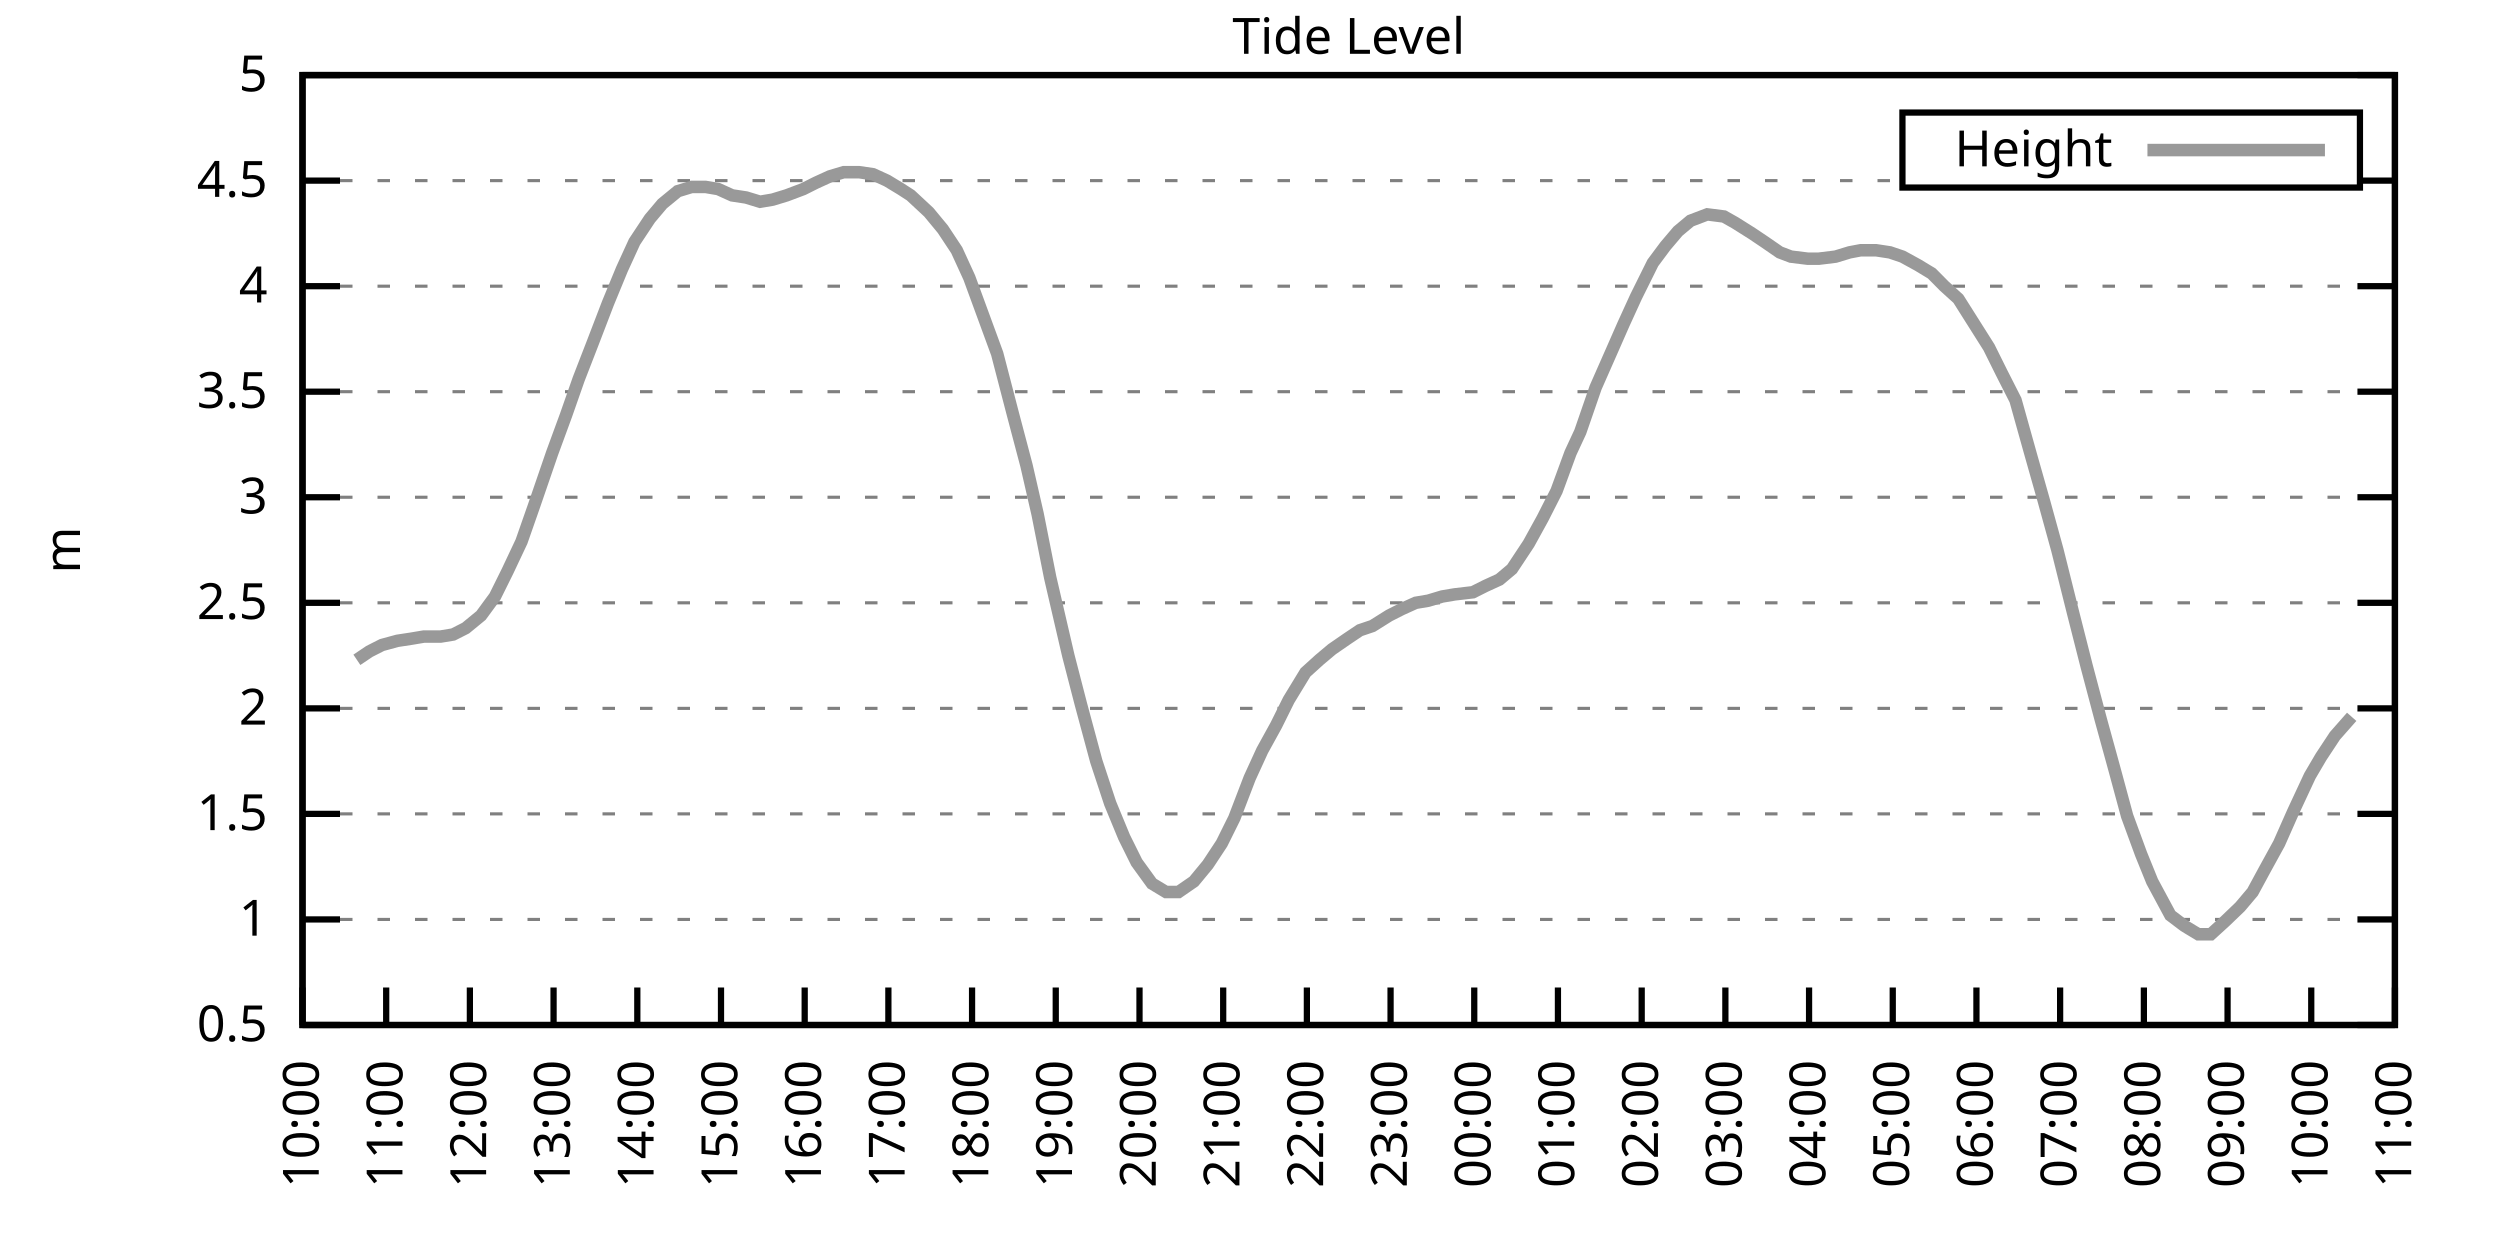
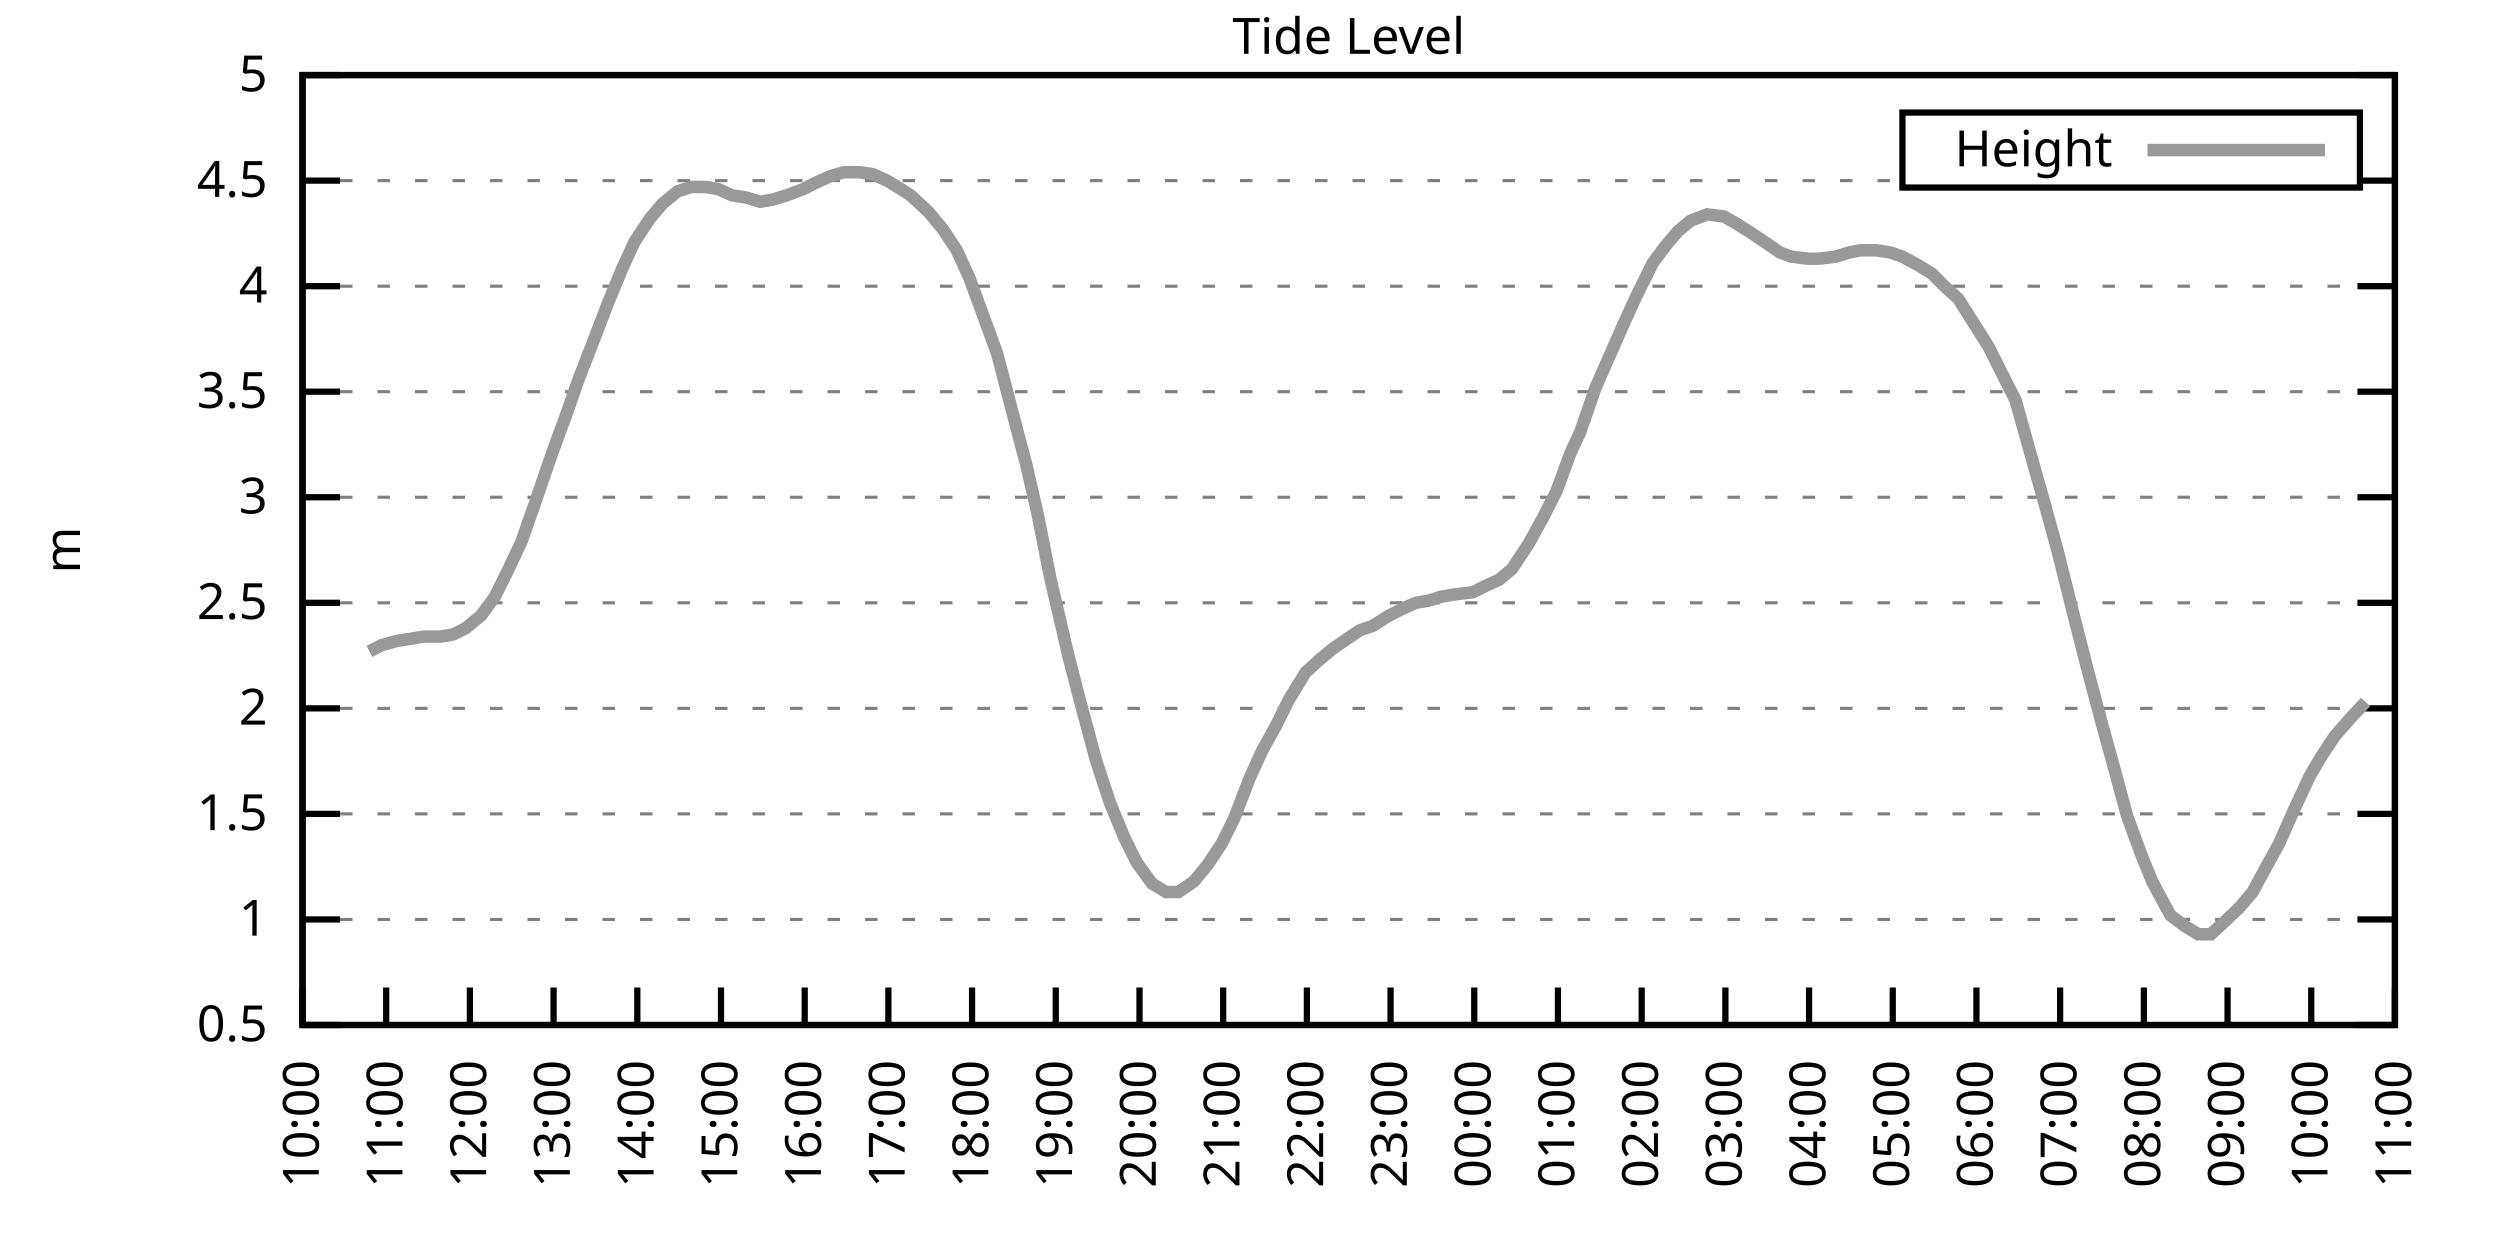
<svg xmlns="http://www.w3.org/2000/svg" xmlns:xlink="http://www.w3.org/1999/xlink" width="400" height="200" viewBox="0 0 400 200">
  <g id="gnuplot_canvas">
    <rect x="0" y="0" width="400" height="200" fill="none" />
    <defs>
      <circle id="gpDot" r="0.5" stroke-width="0.5" stroke="currentColor" />
      <path id="gpPt0" stroke-width="0.333" stroke="currentColor" d="M-1,0 h2 M0,-1 v2" />
      <path id="gpPt1" stroke-width="0.333" stroke="currentColor" d="M-1,-1 L1,1 M1,-1 L-1,1" />
      <path id="gpPt2" stroke-width="0.333" stroke="currentColor" d="M-1,0 L1,0 M0,-1 L0,1 M-1,-1 L1,1 M-1,1 L1,-1" />
      <rect id="gpPt3" stroke-width="0.333" stroke="currentColor" x="-1" y="-1" width="2" height="2" />
      <rect id="gpPt4" stroke-width="0.333" stroke="currentColor" fill="currentColor" x="-1" y="-1" width="2" height="2" />
      <circle id="gpPt5" stroke-width="0.333" stroke="currentColor" cx="0" cy="0" r="1" />
      <use xlink:href="#gpPt5" id="gpPt6" fill="currentColor" stroke="none" />
      <path id="gpPt7" stroke-width="0.333" stroke="currentColor" d="M0,-1.33 L-1.33,0.67 L1.33,0.67 z" />
      <use xlink:href="#gpPt7" id="gpPt8" fill="currentColor" stroke="none" />
      <use xlink:href="#gpPt7" id="gpPt9" stroke="currentColor" transform="rotate(180)" />
      <use xlink:href="#gpPt9" id="gpPt10" fill="currentColor" stroke="none" />
      <use xlink:href="#gpPt3" id="gpPt11" stroke="currentColor" transform="rotate(45)" />
      <use xlink:href="#gpPt11" id="gpPt12" fill="currentColor" stroke="none" />
      <path id="gpPt13" stroke-width="0.333" stroke="currentColor" d="M0,1.330 L1.265,0.411 L0.782,-1.067 L-0.782,-1.076 L-1.265,0.411 z" />
      <use xlink:href="#gpPt13" id="gpPt14" fill="currentColor" stroke="none" />
      <filter id="textbox" filterUnits="objectBoundingBox" x="0" y="0" height="1" width="1">
        <feFlood flood-color="white" flood-opacity="1" result="bgnd" />
        <feComposite in="SourceGraphic" in2="bgnd" operator="atop" />
      </filter>
      <filter id="greybox" filterUnits="objectBoundingBox" x="0" y="0" height="1" width="1">
        <feFlood flood-color="lightgrey" flood-opacity="1" result="grey" />
        <feComposite in="SourceGraphic" in2="grey" operator="atop" />
      </filter>
    </defs>
    <g fill="none" color="white" stroke="currentColor" stroke-width="1.00" stroke-linecap="butt" stroke-linejoin="miter">
</g>
    <g fill="none" color="black" stroke="currentColor" stroke-width="1.00" stroke-linecap="butt" stroke-linejoin="miter">
      <g stroke="none" shape-rendering="crispEdges">
        <polygon fill="rgb(255, 255, 255)" points="48.40,164.00 383.18,164.00 383.18,12.02 48.40,12.02 " />
      </g>
    </g>
    <g fill="none" color="black" stroke="currentColor" stroke-width="1.00" stroke-linecap="butt" stroke-linejoin="miter">
</g>
    <g fill="none" color="black" stroke="black" stroke-width="0.50" stroke-linecap="butt" stroke-linejoin="miter">
</g>
    <g fill="none" color="gray" stroke="currentColor" stroke-width="0.50" stroke-linecap="butt" stroke-linejoin="miter">
      <path stroke="gray" stroke-dasharray="2,4" class="gridline" d="M48.40,164.00 L383.19,164.00  " />
    </g>
    <g fill="none" color="gray" stroke="gray" stroke-width="1.00" stroke-linecap="butt" stroke-linejoin="miter">
</g>
    <g fill="none" color="black" stroke="currentColor" stroke-width="1.00" stroke-linecap="butt" stroke-linejoin="miter">
      <path stroke="black" d="M48.40,164.00 L54.40,164.00 M383.19,164.00 L377.19,164.00  " />
      <g transform="translate(42.80,166.60)" stroke="none" fill="black" font-family="Sans" font-size="8.00" text-anchor="end">
        <text>
          <tspan font-family="Sans"> 0.5</tspan>
        </text>
      </g>
    </g>
    <g fill="none" color="black" stroke="currentColor" stroke-width="1.00" stroke-linecap="butt" stroke-linejoin="miter">
</g>
    <g fill="none" color="black" stroke="black" stroke-width="0.50" stroke-linecap="butt" stroke-linejoin="miter">
</g>
    <g fill="none" color="gray" stroke="currentColor" stroke-width="0.50" stroke-linecap="butt" stroke-linejoin="miter">
      <path stroke="gray" stroke-dasharray="2,4" class="gridline" d="M48.40,147.11 L383.19,147.11  " />
    </g>
    <g fill="none" color="gray" stroke="gray" stroke-width="1.00" stroke-linecap="butt" stroke-linejoin="miter">
</g>
    <g fill="none" color="black" stroke="currentColor" stroke-width="1.00" stroke-linecap="butt" stroke-linejoin="miter">
      <path stroke="black" d="M48.40,147.11 L54.40,147.11 M383.19,147.11 L377.19,147.11  " />
      <g transform="translate(42.80,149.71)" stroke="none" fill="black" font-family="Sans" font-size="8.00" text-anchor="end">
        <text>
          <tspan font-family="Sans"> 1</tspan>
        </text>
      </g>
    </g>
    <g fill="none" color="black" stroke="currentColor" stroke-width="1.00" stroke-linecap="butt" stroke-linejoin="miter">
</g>
    <g fill="none" color="black" stroke="black" stroke-width="0.50" stroke-linecap="butt" stroke-linejoin="miter">
</g>
    <g fill="none" color="gray" stroke="currentColor" stroke-width="0.50" stroke-linecap="butt" stroke-linejoin="miter">
      <path stroke="gray" stroke-dasharray="2,4" class="gridline" d="M48.40,130.22 L383.19,130.22  " />
    </g>
    <g fill="none" color="gray" stroke="gray" stroke-width="1.00" stroke-linecap="butt" stroke-linejoin="miter">
</g>
    <g fill="none" color="black" stroke="currentColor" stroke-width="1.00" stroke-linecap="butt" stroke-linejoin="miter">
      <path stroke="black" d="M48.40,130.22 L54.40,130.22 M383.19,130.22 L377.19,130.22  " />
      <g transform="translate(42.80,132.82)" stroke="none" fill="black" font-family="Sans" font-size="8.00" text-anchor="end">
        <text>
          <tspan font-family="Sans"> 1.5</tspan>
        </text>
      </g>
    </g>
    <g fill="none" color="black" stroke="currentColor" stroke-width="1.00" stroke-linecap="butt" stroke-linejoin="miter">
</g>
    <g fill="none" color="black" stroke="black" stroke-width="0.50" stroke-linecap="butt" stroke-linejoin="miter">
</g>
    <g fill="none" color="gray" stroke="currentColor" stroke-width="0.50" stroke-linecap="butt" stroke-linejoin="miter">
      <path stroke="gray" stroke-dasharray="2,4" class="gridline" d="M48.40,113.34 L383.19,113.34  " />
    </g>
    <g fill="none" color="gray" stroke="gray" stroke-width="1.00" stroke-linecap="butt" stroke-linejoin="miter">
</g>
    <g fill="none" color="black" stroke="currentColor" stroke-width="1.00" stroke-linecap="butt" stroke-linejoin="miter">
      <path stroke="black" d="M48.40,113.34 L54.40,113.34 M383.19,113.34 L377.19,113.34  " />
      <g transform="translate(42.80,115.94)" stroke="none" fill="black" font-family="Sans" font-size="8.00" text-anchor="end">
        <text>
          <tspan font-family="Sans"> 2</tspan>
        </text>
      </g>
    </g>
    <g fill="none" color="black" stroke="currentColor" stroke-width="1.00" stroke-linecap="butt" stroke-linejoin="miter">
</g>
    <g fill="none" color="black" stroke="black" stroke-width="0.50" stroke-linecap="butt" stroke-linejoin="miter">
</g>
    <g fill="none" color="gray" stroke="currentColor" stroke-width="0.50" stroke-linecap="butt" stroke-linejoin="miter">
      <path stroke="gray" stroke-dasharray="2,4" class="gridline" d="M48.40,96.45 L383.19,96.45  " />
    </g>
    <g fill="none" color="gray" stroke="gray" stroke-width="1.00" stroke-linecap="butt" stroke-linejoin="miter">
</g>
    <g fill="none" color="black" stroke="currentColor" stroke-width="1.00" stroke-linecap="butt" stroke-linejoin="miter">
      <path stroke="black" d="M48.40,96.45 L54.40,96.45 M383.19,96.45 L377.19,96.45  " />
      <g transform="translate(42.80,99.05)" stroke="none" fill="black" font-family="Sans" font-size="8.00" text-anchor="end">
        <text>
          <tspan font-family="Sans"> 2.5</tspan>
        </text>
      </g>
    </g>
    <g fill="none" color="black" stroke="currentColor" stroke-width="1.00" stroke-linecap="butt" stroke-linejoin="miter">
</g>
    <g fill="none" color="black" stroke="black" stroke-width="0.50" stroke-linecap="butt" stroke-linejoin="miter">
</g>
    <g fill="none" color="gray" stroke="currentColor" stroke-width="0.50" stroke-linecap="butt" stroke-linejoin="miter">
      <path stroke="gray" stroke-dasharray="2,4" class="gridline" d="M48.40,79.56 L383.19,79.56  " />
    </g>
    <g fill="none" color="gray" stroke="gray" stroke-width="1.00" stroke-linecap="butt" stroke-linejoin="miter">
</g>
    <g fill="none" color="black" stroke="currentColor" stroke-width="1.00" stroke-linecap="butt" stroke-linejoin="miter">
      <path stroke="black" d="M48.40,79.56 L54.40,79.56 M383.19,79.56 L377.19,79.56  " />
      <g transform="translate(42.80,82.16)" stroke="none" fill="black" font-family="Sans" font-size="8.00" text-anchor="end">
        <text>
          <tspan font-family="Sans"> 3</tspan>
        </text>
      </g>
    </g>
    <g fill="none" color="black" stroke="currentColor" stroke-width="1.00" stroke-linecap="butt" stroke-linejoin="miter">
</g>
    <g fill="none" color="black" stroke="black" stroke-width="0.50" stroke-linecap="butt" stroke-linejoin="miter">
</g>
    <g fill="none" color="gray" stroke="currentColor" stroke-width="0.50" stroke-linecap="butt" stroke-linejoin="miter">
      <path stroke="gray" stroke-dasharray="2,4" class="gridline" d="M48.40,62.67 L383.19,62.67  " />
    </g>
    <g fill="none" color="gray" stroke="gray" stroke-width="1.00" stroke-linecap="butt" stroke-linejoin="miter">
</g>
    <g fill="none" color="black" stroke="currentColor" stroke-width="1.00" stroke-linecap="butt" stroke-linejoin="miter">
      <path stroke="black" d="M48.40,62.67 L54.40,62.67 M383.19,62.67 L377.19,62.67  " />
      <g transform="translate(42.80,65.27)" stroke="none" fill="black" font-family="Sans" font-size="8.00" text-anchor="end">
        <text>
          <tspan font-family="Sans"> 3.5</tspan>
        </text>
      </g>
    </g>
    <g fill="none" color="black" stroke="currentColor" stroke-width="1.00" stroke-linecap="butt" stroke-linejoin="miter">
</g>
    <g fill="none" color="black" stroke="black" stroke-width="0.50" stroke-linecap="butt" stroke-linejoin="miter">
</g>
    <g fill="none" color="gray" stroke="currentColor" stroke-width="0.50" stroke-linecap="butt" stroke-linejoin="miter">
      <path stroke="gray" stroke-dasharray="2,4" class="gridline" d="M48.40,45.79 L383.19,45.79  " />
    </g>
    <g fill="none" color="gray" stroke="gray" stroke-width="1.00" stroke-linecap="butt" stroke-linejoin="miter">
</g>
    <g fill="none" color="black" stroke="currentColor" stroke-width="1.00" stroke-linecap="butt" stroke-linejoin="miter">
      <path stroke="black" d="M48.40,45.79 L54.40,45.79 M383.19,45.79 L377.19,45.79  " />
      <g transform="translate(42.80,48.39)" stroke="none" fill="black" font-family="Sans" font-size="8.00" text-anchor="end">
        <text>
          <tspan font-family="Sans"> 4</tspan>
        </text>
      </g>
    </g>
    <g fill="none" color="black" stroke="currentColor" stroke-width="1.00" stroke-linecap="butt" stroke-linejoin="miter">
</g>
    <g fill="none" color="black" stroke="black" stroke-width="0.50" stroke-linecap="butt" stroke-linejoin="miter">
</g>
    <g fill="none" color="gray" stroke="currentColor" stroke-width="0.50" stroke-linecap="butt" stroke-linejoin="miter">
      <path stroke="gray" stroke-dasharray="2,4" class="gridline" d="M48.40,28.90 L304.39,28.90 M377.59,28.90 L383.19,28.90  " />
    </g>
    <g fill="none" color="gray" stroke="gray" stroke-width="1.00" stroke-linecap="butt" stroke-linejoin="miter">
</g>
    <g fill="none" color="black" stroke="currentColor" stroke-width="1.00" stroke-linecap="butt" stroke-linejoin="miter">
      <path stroke="black" d="M48.40,28.90 L54.40,28.90 M383.19,28.90 L377.19,28.90  " />
      <g transform="translate(42.80,31.50)" stroke="none" fill="black" font-family="Sans" font-size="8.00" text-anchor="end">
        <text>
          <tspan font-family="Sans"> 4.5</tspan>
        </text>
      </g>
    </g>
    <g fill="none" color="black" stroke="currentColor" stroke-width="1.00" stroke-linecap="butt" stroke-linejoin="miter">
</g>
    <g fill="none" color="black" stroke="black" stroke-width="0.50" stroke-linecap="butt" stroke-linejoin="miter">
</g>
    <g fill="none" color="gray" stroke="currentColor" stroke-width="0.50" stroke-linecap="butt" stroke-linejoin="miter">
      <path stroke="gray" stroke-dasharray="2,4" class="gridline" d="M48.40,12.01 L383.19,12.01  " />
    </g>
    <g fill="none" color="gray" stroke="gray" stroke-width="1.00" stroke-linecap="butt" stroke-linejoin="miter">
</g>
    <g fill="none" color="black" stroke="currentColor" stroke-width="1.00" stroke-linecap="butt" stroke-linejoin="miter">
      <path stroke="black" d="M48.40,12.01 L54.40,12.01 M383.19,12.01 L377.19,12.01  " />
      <g transform="translate(42.80,14.61)" stroke="none" fill="black" font-family="Sans" font-size="8.00" text-anchor="end">
        <text>
          <tspan font-family="Sans"> 5</tspan>
        </text>
      </g>
    </g>
    <g fill="none" color="black" stroke="currentColor" stroke-width="1.00" stroke-linecap="butt" stroke-linejoin="miter">
      <path stroke="black" d="M48.40,164.00 L48.40,158.00  " />
      <g transform="translate(51.00,169.60) rotate(270.00)" stroke="none" fill="black" font-family="Sans" font-size="8.00" text-anchor="end">
        <text>
          <tspan font-family="Sans">10:00</tspan>
        </text>
      </g>
    </g>
    <g fill="none" color="black" stroke="currentColor" stroke-width="1.00" stroke-linecap="butt" stroke-linejoin="miter">
      <path stroke="black" d="M61.79,164.00 L61.79,158.00  " />
      <g transform="translate(64.39,169.60) rotate(270.00)" stroke="none" fill="black" font-family="Sans" font-size="8.00" text-anchor="end">
        <text>
          <tspan font-family="Sans">11:00</tspan>
        </text>
      </g>
    </g>
    <g fill="none" color="black" stroke="currentColor" stroke-width="1.00" stroke-linecap="butt" stroke-linejoin="miter">
      <path stroke="black" d="M75.18,164.00 L75.18,158.00  " />
      <g transform="translate(77.78,169.60) rotate(270.00)" stroke="none" fill="black" font-family="Sans" font-size="8.00" text-anchor="end">
        <text>
          <tspan font-family="Sans">12:00</tspan>
        </text>
      </g>
    </g>
    <g fill="none" color="black" stroke="currentColor" stroke-width="1.00" stroke-linecap="butt" stroke-linejoin="miter">
      <path stroke="black" d="M88.57,164.00 L88.57,158.00  " />
      <g transform="translate(91.17,169.60) rotate(270.00)" stroke="none" fill="black" font-family="Sans" font-size="8.00" text-anchor="end">
        <text>
          <tspan font-family="Sans">13:00</tspan>
        </text>
      </g>
    </g>
    <g fill="none" color="black" stroke="currentColor" stroke-width="1.00" stroke-linecap="butt" stroke-linejoin="miter">
      <path stroke="black" d="M101.97,164.00 L101.97,158.00  " />
      <g transform="translate(104.57,169.60) rotate(270.00)" stroke="none" fill="black" font-family="Sans" font-size="8.00" text-anchor="end">
        <text>
          <tspan font-family="Sans">14:00</tspan>
        </text>
      </g>
    </g>
    <g fill="none" color="black" stroke="currentColor" stroke-width="1.00" stroke-linecap="butt" stroke-linejoin="miter">
      <path stroke="black" d="M115.36,164.00 L115.36,158.00  " />
      <g transform="translate(117.96,169.60) rotate(270.00)" stroke="none" fill="black" font-family="Sans" font-size="8.00" text-anchor="end">
        <text>
          <tspan font-family="Sans">15:00</tspan>
        </text>
      </g>
    </g>
    <g fill="none" color="black" stroke="currentColor" stroke-width="1.00" stroke-linecap="butt" stroke-linejoin="miter">
      <path stroke="black" d="M128.75,164.00 L128.75,158.00  " />
      <g transform="translate(131.35,169.60) rotate(270.00)" stroke="none" fill="black" font-family="Sans" font-size="8.00" text-anchor="end">
        <text>
          <tspan font-family="Sans">16:00</tspan>
        </text>
      </g>
    </g>
    <g fill="none" color="black" stroke="currentColor" stroke-width="1.00" stroke-linecap="butt" stroke-linejoin="miter">
      <path stroke="black" d="M142.14,164.00 L142.14,158.00  " />
      <g transform="translate(144.74,169.60) rotate(270.00)" stroke="none" fill="black" font-family="Sans" font-size="8.00" text-anchor="end">
        <text>
          <tspan font-family="Sans">17:00</tspan>
        </text>
      </g>
    </g>
    <g fill="none" color="black" stroke="currentColor" stroke-width="1.00" stroke-linecap="butt" stroke-linejoin="miter">
      <path stroke="black" d="M155.53,164.00 L155.53,158.00  " />
      <g transform="translate(158.13,169.60) rotate(270.00)" stroke="none" fill="black" font-family="Sans" font-size="8.00" text-anchor="end">
        <text>
          <tspan font-family="Sans">18:00</tspan>
        </text>
      </g>
    </g>
    <g fill="none" color="black" stroke="currentColor" stroke-width="1.00" stroke-linecap="butt" stroke-linejoin="miter">
      <path stroke="black" d="M168.92,164.00 L168.92,158.00  " />
      <g transform="translate(171.52,169.60) rotate(270.00)" stroke="none" fill="black" font-family="Sans" font-size="8.00" text-anchor="end">
        <text>
          <tspan font-family="Sans">19:00</tspan>
        </text>
      </g>
    </g>
    <g fill="none" color="black" stroke="currentColor" stroke-width="1.00" stroke-linecap="butt" stroke-linejoin="miter">
      <path stroke="black" d="M182.32,164.00 L182.32,158.00  " />
      <g transform="translate(184.92,169.60) rotate(270.00)" stroke="none" fill="black" font-family="Sans" font-size="8.00" text-anchor="end">
        <text>
          <tspan font-family="Sans">20:00</tspan>
        </text>
      </g>
    </g>
    <g fill="none" color="black" stroke="currentColor" stroke-width="1.00" stroke-linecap="butt" stroke-linejoin="miter">
      <path stroke="black" d="M195.71,164.00 L195.71,158.00  " />
      <g transform="translate(198.31,169.60) rotate(270.00)" stroke="none" fill="black" font-family="Sans" font-size="8.00" text-anchor="end">
        <text>
          <tspan font-family="Sans">21:00</tspan>
        </text>
      </g>
    </g>
    <g fill="none" color="black" stroke="currentColor" stroke-width="1.00" stroke-linecap="butt" stroke-linejoin="miter">
      <path stroke="black" d="M209.10,164.00 L209.10,158.00  " />
      <g transform="translate(211.70,169.60) rotate(270.00)" stroke="none" fill="black" font-family="Sans" font-size="8.00" text-anchor="end">
        <text>
          <tspan font-family="Sans">22:00</tspan>
        </text>
      </g>
    </g>
    <g fill="none" color="black" stroke="currentColor" stroke-width="1.00" stroke-linecap="butt" stroke-linejoin="miter">
      <path stroke="black" d="M222.49,164.00 L222.49,158.00  " />
      <g transform="translate(225.09,169.60) rotate(270.00)" stroke="none" fill="black" font-family="Sans" font-size="8.00" text-anchor="end">
        <text>
          <tspan font-family="Sans">23:00</tspan>
        </text>
      </g>
    </g>
    <g fill="none" color="black" stroke="currentColor" stroke-width="1.00" stroke-linecap="butt" stroke-linejoin="miter">
      <path stroke="black" d="M235.88,164.00 L235.88,158.00  " />
      <g transform="translate(238.48,169.60) rotate(270.00)" stroke="none" fill="black" font-family="Sans" font-size="8.00" text-anchor="end">
        <text>
          <tspan font-family="Sans">00:00</tspan>
        </text>
      </g>
    </g>
    <g fill="none" color="black" stroke="currentColor" stroke-width="1.00" stroke-linecap="butt" stroke-linejoin="miter">
      <path stroke="black" d="M249.27,164.00 L249.27,158.00  " />
      <g transform="translate(251.87,169.60) rotate(270.00)" stroke="none" fill="black" font-family="Sans" font-size="8.00" text-anchor="end">
        <text>
          <tspan font-family="Sans">01:00</tspan>
        </text>
      </g>
    </g>
    <g fill="none" color="black" stroke="currentColor" stroke-width="1.00" stroke-linecap="butt" stroke-linejoin="miter">
      <path stroke="black" d="M262.67,164.00 L262.67,158.00  " />
      <g transform="translate(265.27,169.60) rotate(270.00)" stroke="none" fill="black" font-family="Sans" font-size="8.00" text-anchor="end">
        <text>
          <tspan font-family="Sans">02:00</tspan>
        </text>
      </g>
    </g>
    <g fill="none" color="black" stroke="currentColor" stroke-width="1.00" stroke-linecap="butt" stroke-linejoin="miter">
      <path stroke="black" d="M276.06,164.00 L276.06,158.00  " />
      <g transform="translate(278.66,169.60) rotate(270.00)" stroke="none" fill="black" font-family="Sans" font-size="8.00" text-anchor="end">
        <text>
          <tspan font-family="Sans">03:00</tspan>
        </text>
      </g>
    </g>
    <g fill="none" color="black" stroke="currentColor" stroke-width="1.00" stroke-linecap="butt" stroke-linejoin="miter">
      <path stroke="black" d="M289.45,164.00 L289.45,158.00  " />
      <g transform="translate(292.05,169.60) rotate(270.00)" stroke="none" fill="black" font-family="Sans" font-size="8.00" text-anchor="end">
        <text>
          <tspan font-family="Sans">04:00</tspan>
        </text>
      </g>
    </g>
    <g fill="none" color="black" stroke="currentColor" stroke-width="1.00" stroke-linecap="butt" stroke-linejoin="miter">
      <path stroke="black" d="M302.84,164.00 L302.84,158.00  " />
      <g transform="translate(305.44,169.60) rotate(270.00)" stroke="none" fill="black" font-family="Sans" font-size="8.00" text-anchor="end">
        <text>
          <tspan font-family="Sans">05:00</tspan>
        </text>
      </g>
    </g>
    <g fill="none" color="black" stroke="currentColor" stroke-width="1.00" stroke-linecap="butt" stroke-linejoin="miter">
      <path stroke="black" d="M316.23,164.00 L316.23,158.00  " />
      <g transform="translate(318.83,169.60) rotate(270.00)" stroke="none" fill="black" font-family="Sans" font-size="8.00" text-anchor="end">
        <text>
          <tspan font-family="Sans">06:00</tspan>
        </text>
      </g>
    </g>
    <g fill="none" color="black" stroke="currentColor" stroke-width="1.00" stroke-linecap="butt" stroke-linejoin="miter">
      <path stroke="black" d="M329.62,164.00 L329.62,158.00  " />
      <g transform="translate(332.22,169.60) rotate(270.00)" stroke="none" fill="black" font-family="Sans" font-size="8.00" text-anchor="end">
        <text>
          <tspan font-family="Sans">07:00</tspan>
        </text>
      </g>
    </g>
    <g fill="none" color="black" stroke="currentColor" stroke-width="1.00" stroke-linecap="butt" stroke-linejoin="miter">
      <path stroke="black" d="M343.02,164.00 L343.02,158.00  " />
      <g transform="translate(345.62,169.60) rotate(270.00)" stroke="none" fill="black" font-family="Sans" font-size="8.00" text-anchor="end">
        <text>
          <tspan font-family="Sans">08:00</tspan>
        </text>
      </g>
    </g>
    <g fill="none" color="black" stroke="currentColor" stroke-width="1.00" stroke-linecap="butt" stroke-linejoin="miter">
      <path stroke="black" d="M356.41,164.00 L356.41,158.00  " />
      <g transform="translate(359.01,169.60) rotate(270.00)" stroke="none" fill="black" font-family="Sans" font-size="8.00" text-anchor="end">
        <text>
          <tspan font-family="Sans">09:00</tspan>
        </text>
      </g>
    </g>
    <g fill="none" color="black" stroke="currentColor" stroke-width="1.00" stroke-linecap="butt" stroke-linejoin="miter">
      <path stroke="black" d="M369.80,164.00 L369.80,158.00  " />
      <g transform="translate(372.40,169.60) rotate(270.00)" stroke="none" fill="black" font-family="Sans" font-size="8.00" text-anchor="end">
        <text>
          <tspan font-family="Sans">10:00</tspan>
        </text>
      </g>
    </g>
    <g fill="none" color="black" stroke="currentColor" stroke-width="1.00" stroke-linecap="butt" stroke-linejoin="miter">
      <path stroke="black" d="M383.19,164.00 L383.19,158.00  " />
      <g transform="translate(385.79,169.60) rotate(270.00)" stroke="none" fill="black" font-family="Sans" font-size="8.00" text-anchor="end">
        <text>
          <tspan font-family="Sans">11:00</tspan>
        </text>
      </g>
    </g>
    <g fill="none" color="black" stroke="currentColor" stroke-width="1.00" stroke-linecap="butt" stroke-linejoin="miter">
</g>
    <g fill="none" color="black" stroke="currentColor" stroke-width="1.00" stroke-linecap="butt" stroke-linejoin="miter">
      <path stroke="black" d="M48.40,12.01 L48.40,164.00 L383.19,164.00 L383.19,12.01 L48.40,12.01 Z  " />
    </g>
    <g fill="none" color="black" stroke="currentColor" stroke-width="1.00" stroke-linecap="butt" stroke-linejoin="miter">
</g>
    <g fill="none" color="black" stroke="currentColor" stroke-width="1.00" stroke-linecap="butt" stroke-linejoin="miter">
      <path stroke="black" d="M304.39,30.01 L304.39,18.01 L377.59,18.01 L377.59,30.01 L304.39,30.01 Z  " />
    </g>
    <g id="Tide_level_plot_1">
      <g fill="none" color="white" stroke="black" stroke-width="2.00" stroke-linecap="butt" stroke-linejoin="miter">
</g>
      <g fill="none" color="black" stroke="currentColor" stroke-width="2.00" stroke-linecap="butt" stroke-linejoin="miter">
        <g transform="translate(337.99,26.61)" stroke="none" fill="black" font-family="Sans" font-size="8.00" text-anchor="end">
          <text>
            <tspan font-family="Sans">Height</tspan>
          </text>
        </g>
      </g>
      <g fill="none" color="black" stroke="currentColor" stroke-width="2.00" stroke-linecap="butt" stroke-linejoin="miter">
-         <path stroke="rgb(153, 153, 153)" d="M343.59,24.01 L371.99,24.01 M57.10,105.57 L59.11,104.22 L61.12,103.20 L63.58,102.53 L65.81,102.19 L67.82,101.85   L70.50,101.85 L72.50,101.52 L74.51,100.50 L76.97,98.48 L79.20,95.44 L81.21,91.38 L83.44,86.65 L85.45,80.91   L88.35,72.47 L90.58,66.39 L92.59,60.65 L94.82,54.90 L97.28,48.49 L99.51,43.08 L101.52,38.69 L103.98,34.98   L105.98,32.61 L108.44,30.59 L110.67,29.91 L112.90,29.91 L114.91,30.25 L117.14,31.26 L119.38,31.60 L121.61,32.28   L123.62,31.94 L125.85,31.26 L128.53,30.25 L130.54,29.24 L132.77,28.22 L135.00,27.55 L137.45,27.55 L139.69,27.88   L141.92,28.90 L144.15,30.25 L145.71,31.26 L148.61,33.96 L150.85,36.67 L153.08,40.04 L155.09,44.43 L157.32,50.51   L159.55,56.59 L162.01,66.05 L164.24,74.49 L166.02,82.26 L168.03,92.40 L170.93,104.89 L172.94,112.66 L175.40,121.78   L177.63,128.54 L179.86,133.94 L181.87,137.99 L184.32,141.37 L186.56,142.72 L188.57,142.72 L191.02,141.03 L193.25,138.33   L195.48,134.95 L197.49,130.90 L199.95,124.48 L201.96,120.09 L204.19,116.04 L206.20,111.99 L208.88,107.59 L211.11,105.57   L213.12,103.88 L215.57,102.19 L217.58,100.84 L219.59,100.16 L222.27,98.48 L224.28,97.46 L226.51,96.45 L228.52,96.11   L230.75,95.44 L232.76,95.10 L235.66,94.76 L237.67,93.75 L239.90,92.73 L241.91,91.04 L244.59,86.99 L246.82,82.94   L249.05,78.55 L251.28,72.47 L252.85,69.09 L255.30,62.00 L257.98,55.92 L259.76,51.87 L261.77,47.47 L264.45,42.07   L266.46,39.37 L268.47,37.00 L270.48,35.32 L273.16,34.30 L275.83,34.64 L277.62,35.65 L280.30,37.34 L282.31,38.69   L284.76,40.38 L286.55,41.06 L289.23,41.39 L291.01,41.39 L293.69,41.06 L295.92,40.38 L297.71,40.04 L300.16,40.04   L302.39,40.38 L304.40,41.06 L306.86,42.41 L309.09,43.76 L311.10,45.79 L313.33,47.81 L318.24,55.58 L320.25,59.63   L322.48,64.02 L324.94,72.81 L326.95,79.90 L329.18,88.00 L331.63,97.80 L333.86,106.58 L336.10,115.03 L338.33,123.13   L340.34,130.56 L342.57,136.64 L344.35,141.03 L347.26,146.44 L349.49,148.13 L351.72,149.48 L353.73,149.48 L355.96,147.45   L358.42,145.09 L360.42,142.72 L362.43,139.01 L364.66,134.95 L366.90,129.89 L369.58,124.14 L371.36,121.11 L373.59,117.73   L376.27,114.69  " />
+         <path stroke="rgb(153, 153, 153)" d="M343.59,24.01 L371.99,24.01 M59.11,104.22 L61.12,103.20 L63.58,102.53 L65.81,102.19 L67.82,101.85 L70.50,101.85   L72.50,101.52 L74.51,100.50 L76.97,98.48 L79.20,95.44 L81.21,91.38 L83.44,86.65 L85.45,80.91 L88.35,72.47   L90.58,66.39 L92.59,60.65 L94.82,54.90 L97.28,48.49 L99.51,43.08 L101.52,38.69 L103.98,34.98 L105.98,32.61   L108.44,30.59 L110.67,29.91 L112.90,29.91 L114.91,30.25 L117.14,31.26 L119.38,31.60 L121.61,32.28 L123.62,31.94   L125.85,31.26 L128.53,30.25 L130.54,29.24 L132.77,28.22 L135.00,27.55 L137.45,27.55 L139.69,27.88 L141.92,28.90   L144.15,30.25 L145.71,31.26 L148.61,33.96 L150.85,36.67 L153.08,40.04 L155.09,44.43 L157.32,50.51 L159.55,56.59   L162.01,66.05 L164.24,74.49 L166.02,82.26 L168.03,92.40 L170.93,104.89 L172.94,112.66 L175.40,121.78 L177.63,128.54   L179.86,133.94 L181.87,137.99 L184.32,141.37 L186.56,142.72 L188.57,142.72 L191.02,141.03 L193.25,138.33 L195.48,134.95   L197.49,130.90 L199.95,124.48 L201.96,120.09 L204.19,116.04 L206.20,111.99 L208.88,107.59 L211.11,105.57 L213.12,103.88   L215.57,102.19 L217.58,100.84 L219.59,100.16 L222.27,98.48 L224.28,97.46 L226.51,96.45 L228.52,96.11 L230.75,95.44   L232.76,95.10 L235.66,94.76 L237.67,93.75 L239.90,92.73 L241.91,91.04 L244.59,86.99 L246.82,82.94 L249.05,78.55   L251.28,72.47 L252.85,69.09 L255.30,62.00 L257.98,55.92 L259.76,51.87 L261.77,47.47 L264.45,42.07 L266.46,39.37   L268.47,37.00 L270.48,35.32 L273.16,34.30 L275.83,34.64 L277.62,35.65 L280.30,37.34 L282.31,38.69 L284.76,40.38   L286.55,41.06 L289.23,41.39 L291.01,41.39 L293.69,41.06 L295.92,40.38 L297.71,40.04 L300.16,40.04 L302.39,40.38   L304.40,41.06 L306.86,42.41 L309.09,43.76 L311.10,45.79 L313.33,47.81 L318.24,55.58 L320.25,59.63 L322.48,64.02   L324.94,72.81 L326.95,79.90 L329.18,88.00 L331.63,97.80 L333.86,106.58 L336.10,115.03 L338.33,123.13 L340.34,130.56   L342.57,136.64 L344.35,141.03 L347.26,146.44 L349.49,148.13 L351.72,149.48 L353.73,149.48 L355.96,147.45 L358.42,145.09   L360.42,142.72 L362.43,139.01 L364.66,134.95 L366.90,129.89 L369.58,124.14 L371.36,121.11 L373.59,117.73 L376.27,114.69   L378.50,112.32  " />
      </g>
    </g>
    <g fill="none" color="black" stroke="currentColor" stroke-width="2.00" stroke-linecap="butt" stroke-linejoin="miter">
</g>
    <g fill="none" color="black" stroke="black" stroke-width="1.00" stroke-linecap="butt" stroke-linejoin="miter">
</g>
    <g fill="none" color="black" stroke="currentColor" stroke-width="1.00" stroke-linecap="butt" stroke-linejoin="miter">
      <path stroke="black" d="M48.40,12.01 L48.40,164.00 L383.19,164.00 L383.19,12.01 L48.40,12.01 Z  " />
      <g transform="translate(12.80,88.01) rotate(270.00)" stroke="none" fill="black" font-family="Sans" font-size="8.00" text-anchor="middle">
        <text>
          <tspan font-family="Sans">m</tspan>
        </text>
      </g>
    </g>
    <g fill="none" color="black" stroke="currentColor" stroke-width="1.00" stroke-linecap="butt" stroke-linejoin="miter">
</g>
    <g fill="none" color="black" stroke="currentColor" stroke-width="1.00" stroke-linecap="butt" stroke-linejoin="miter">
      <g transform="translate(215.79,8.61)" stroke="none" fill="black" font-family="Sans" font-size="8.00" text-anchor="middle">
        <text>
          <tspan font-family="Sans">Tide Level</tspan>
        </text>
      </g>
    </g>
    <g fill="none" color="black" stroke="currentColor" stroke-width="1.00" stroke-linecap="butt" stroke-linejoin="miter">
</g>
  </g>
</svg>
